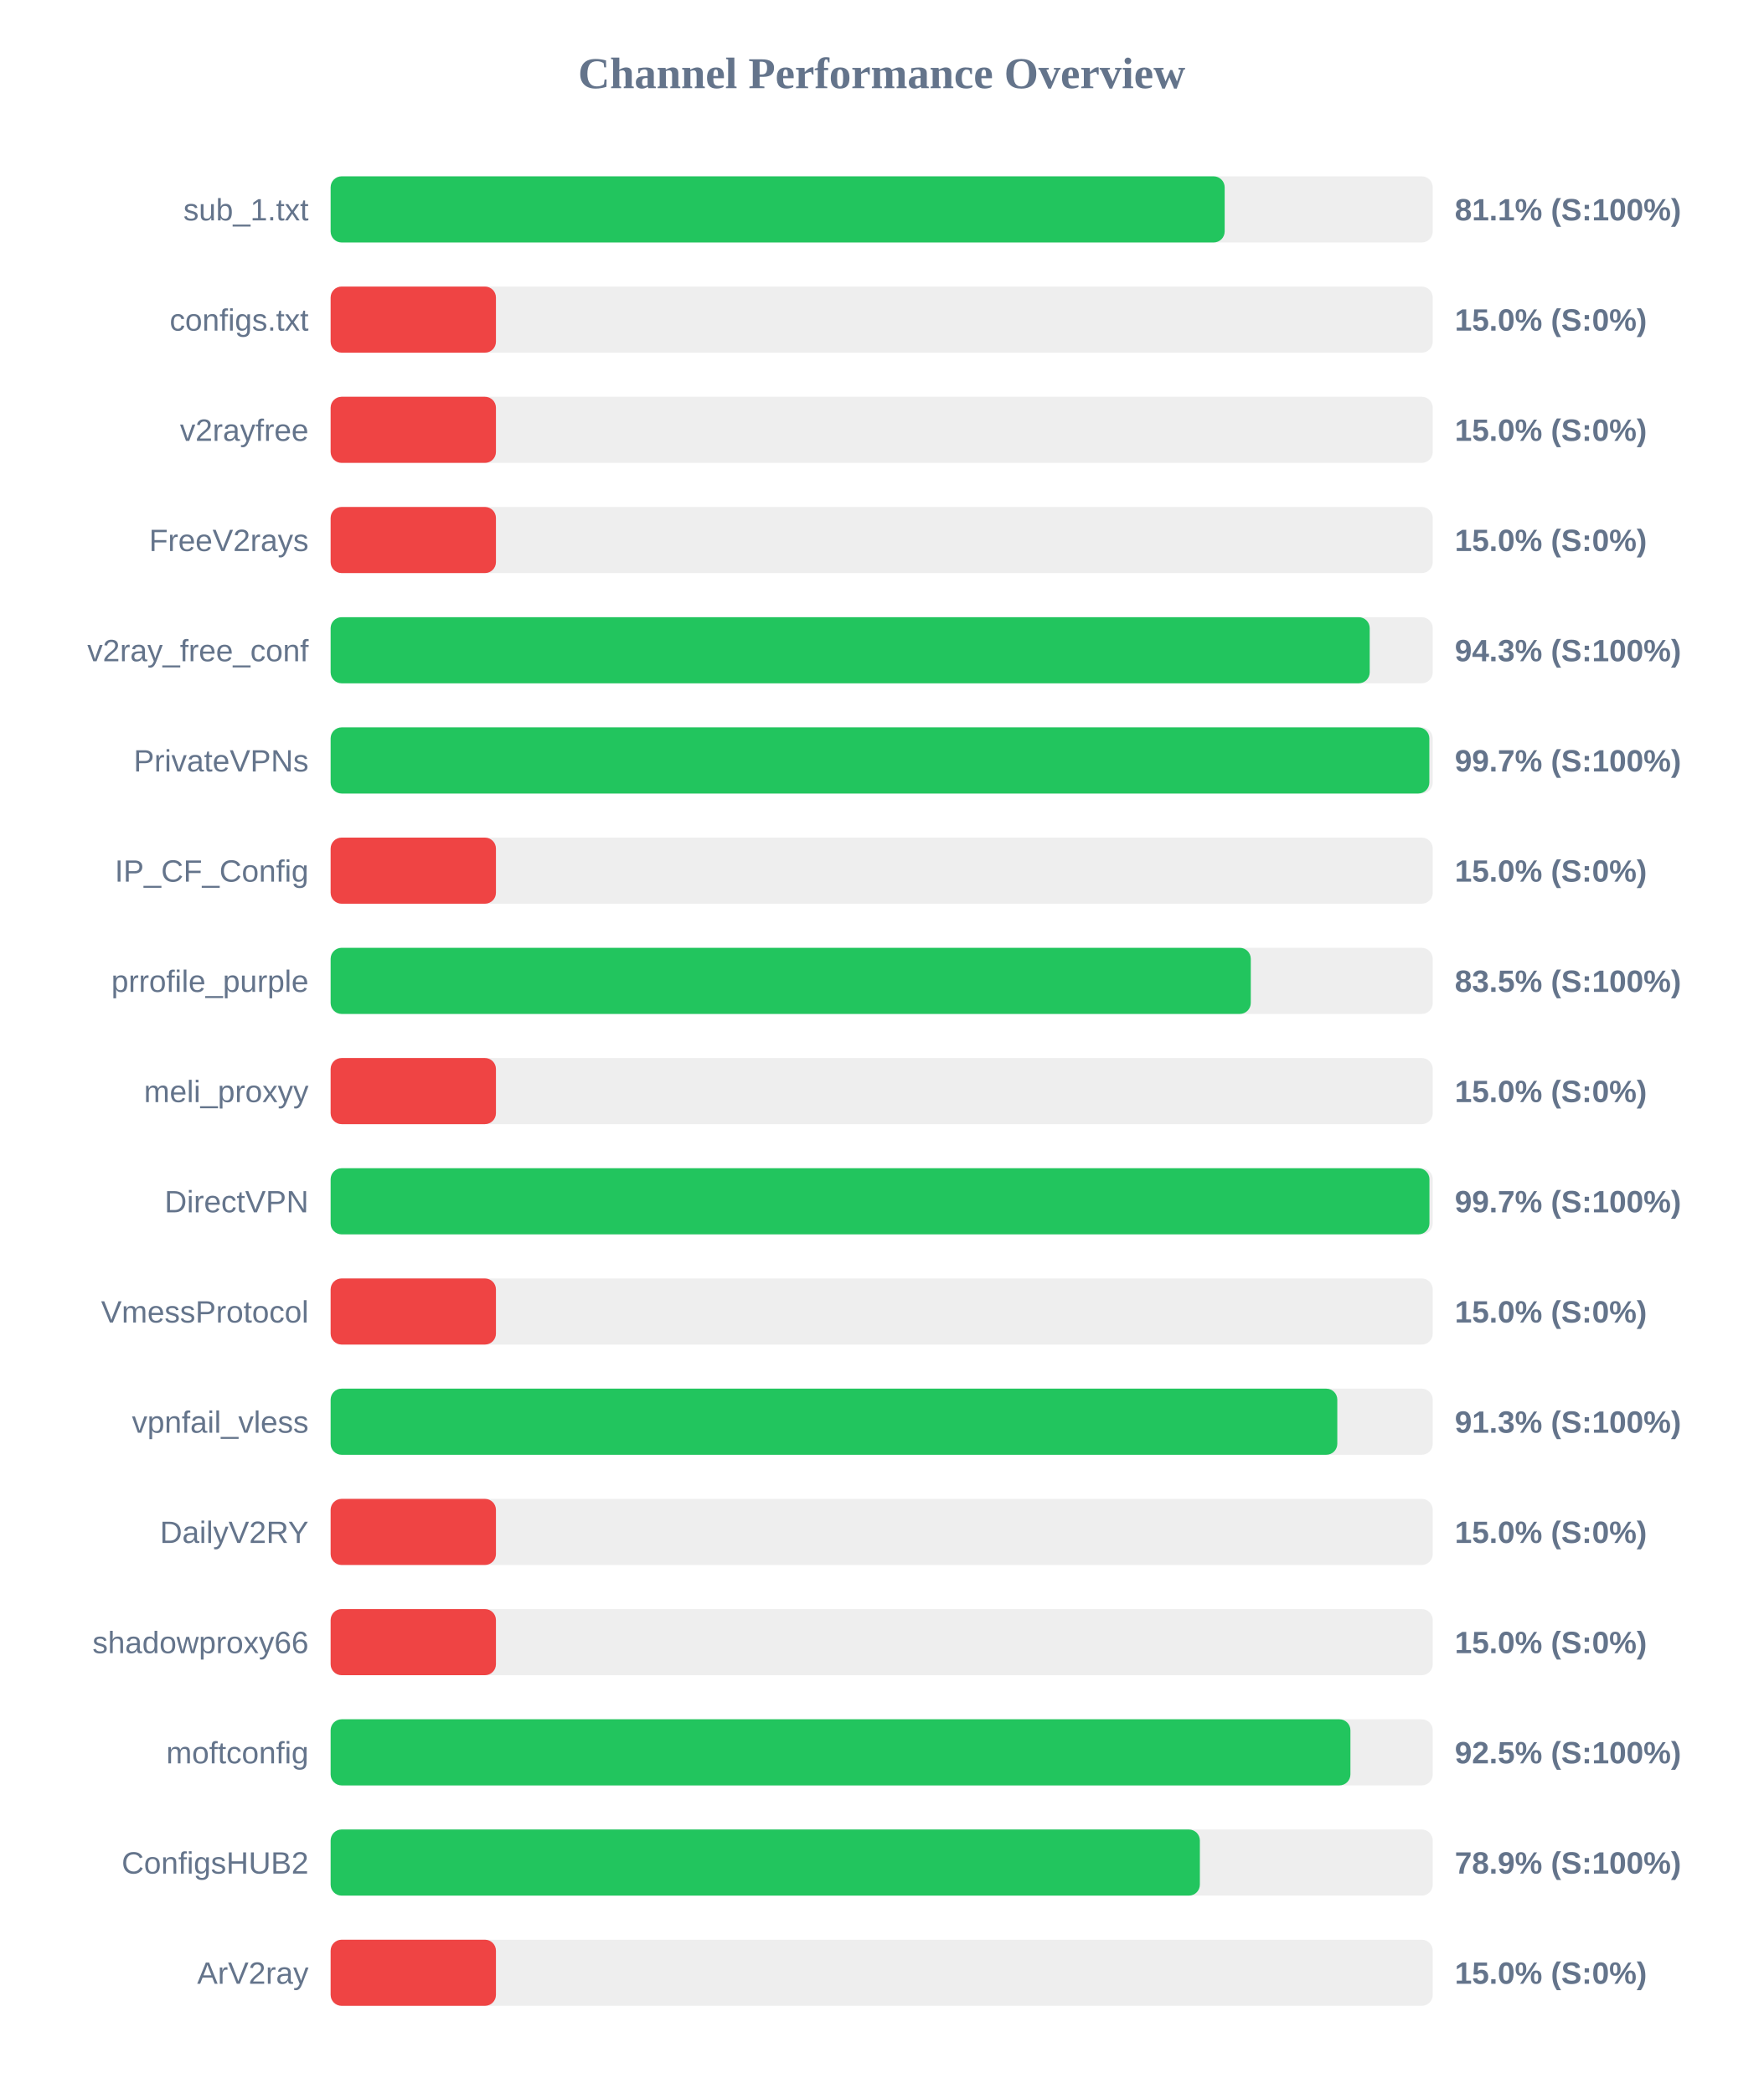
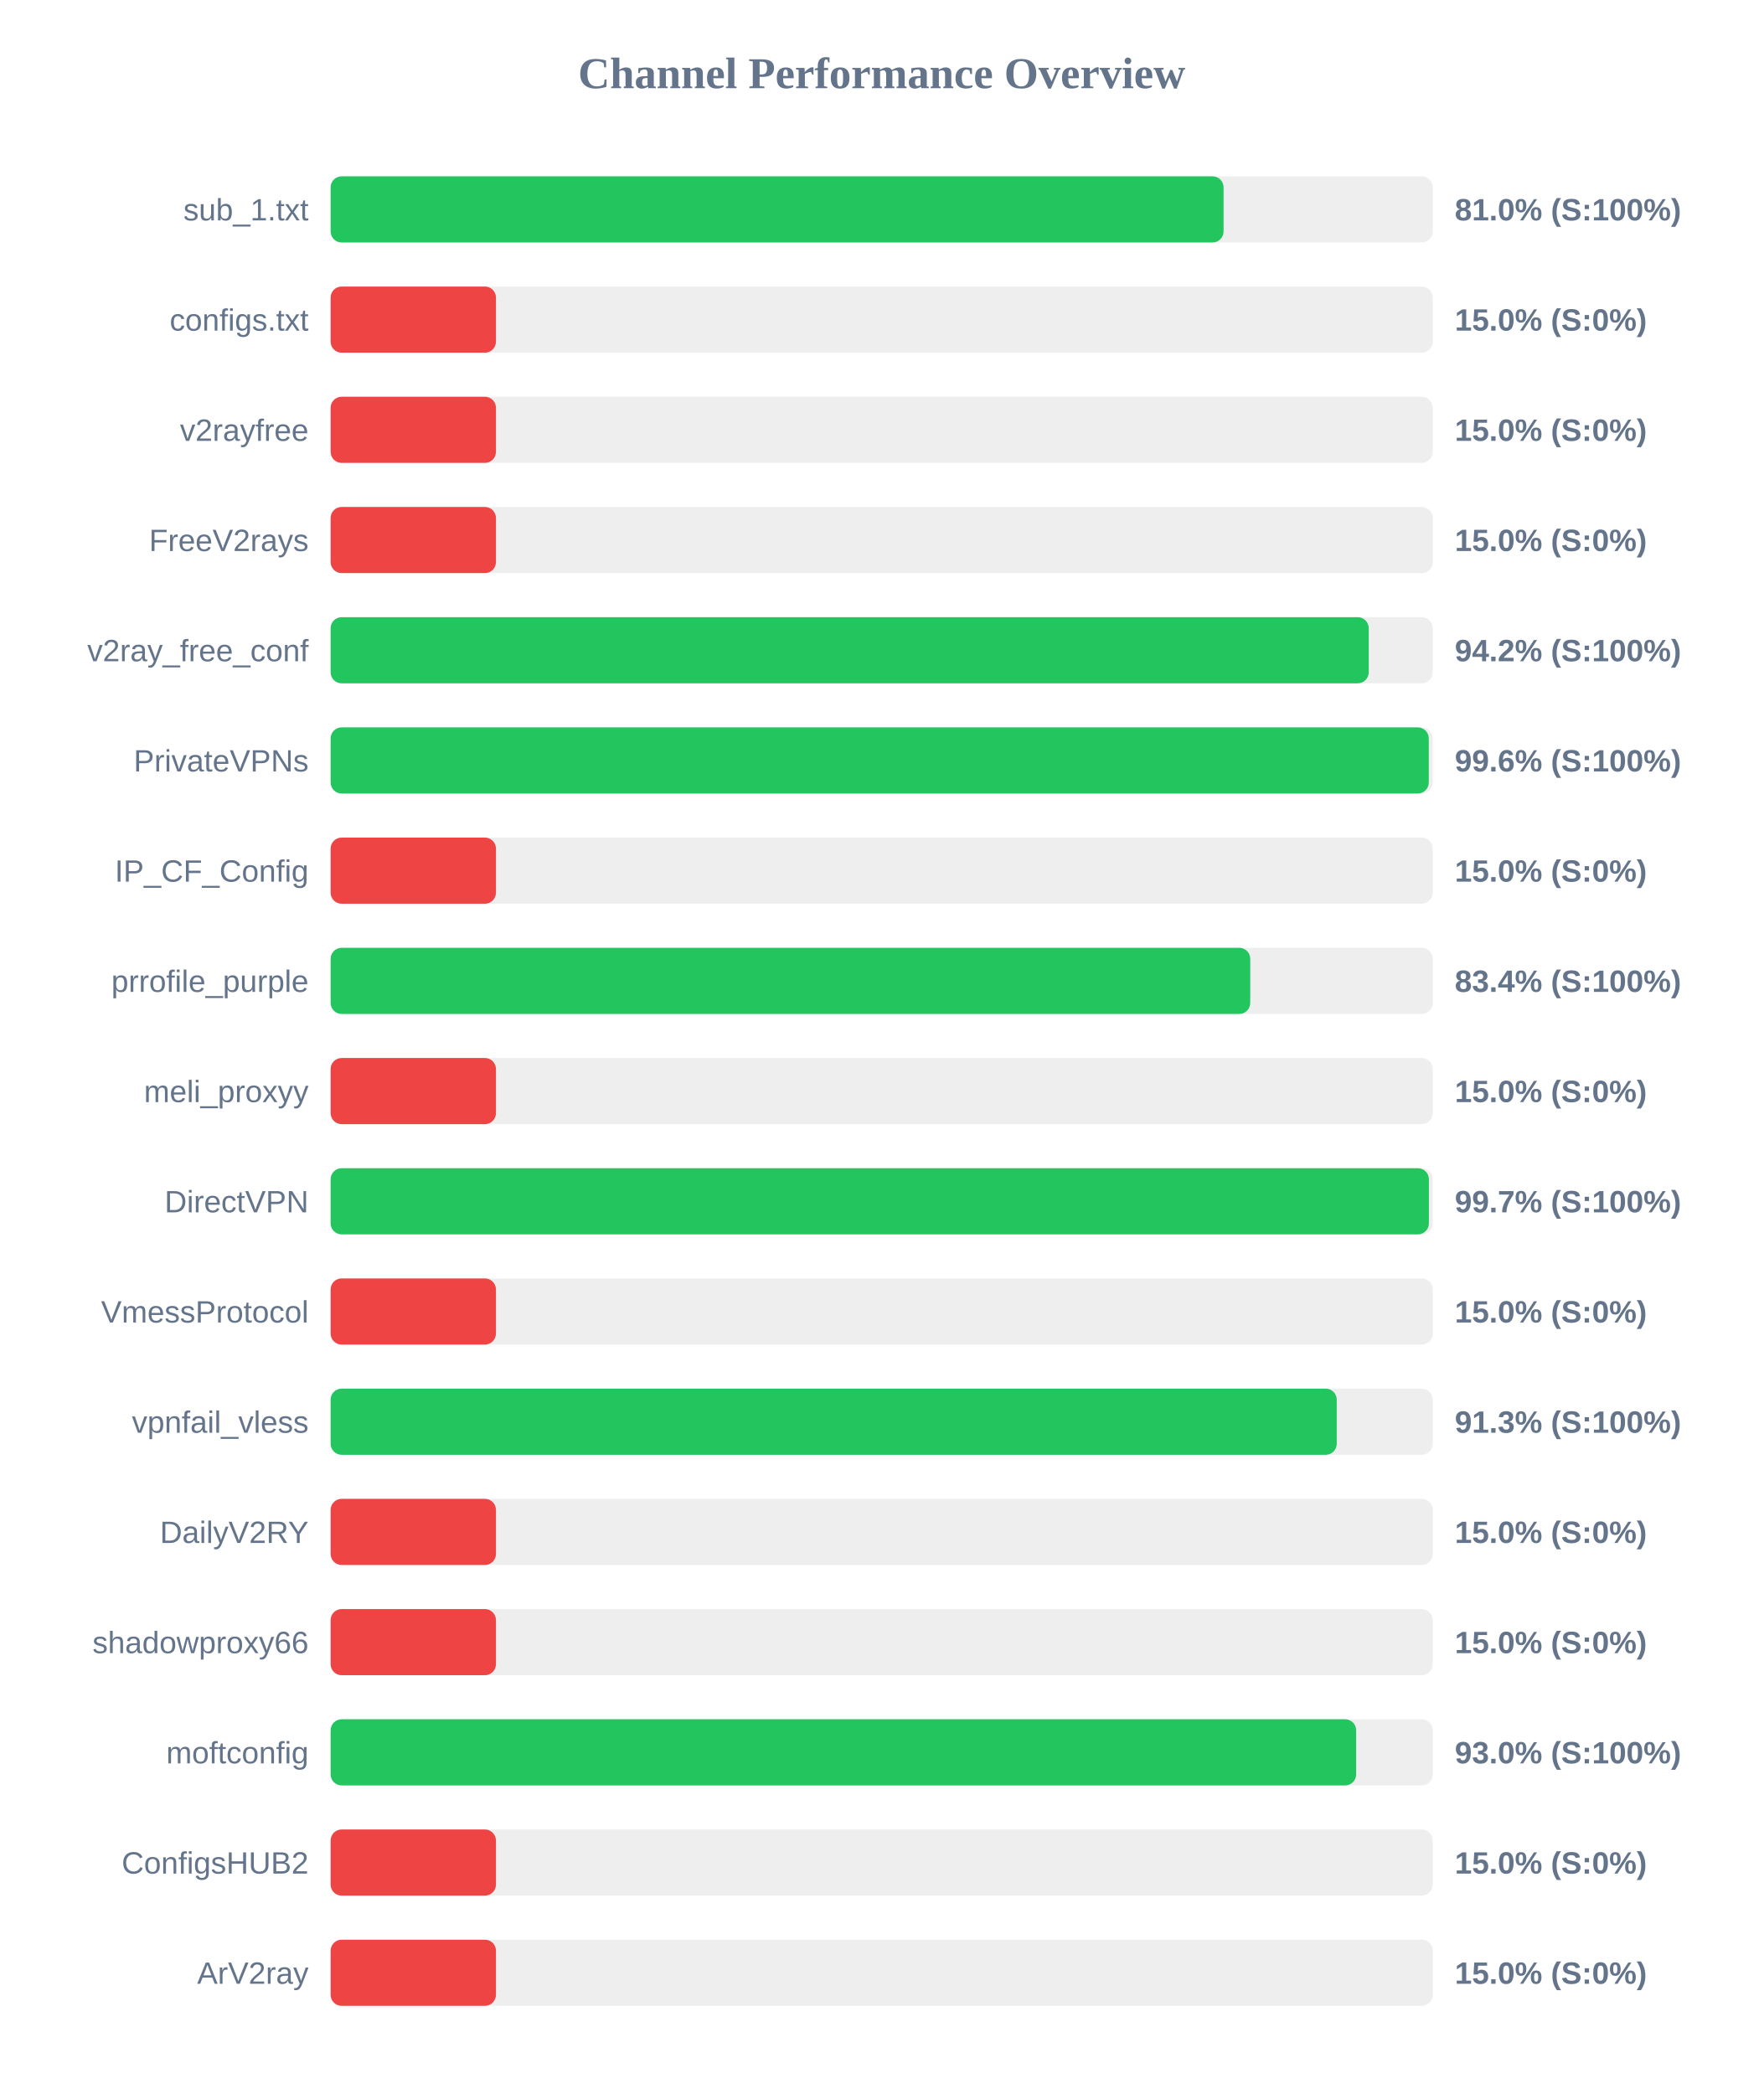
<svg xmlns="http://www.w3.org/2000/svg" width="800" height="950" version="1.1">
  <style>
        .row { font: 14px Arial; fill: #64748b; }
        .score { font: bold 14px Arial; fill: #64748b; }
    </style>
  <text x="400" y="40" text-anchor="middle" font-size="20px" font-weight="bold" fill="#64748b">Channel Performance Overview</text>
  <rect x="150" y="80" width="500" height="30" fill="#eee" rx="5" />
-   <rect x="150" y="80" width="405.6" height="30" fill="#22c55e" rx="5" />
+   <rect x="150" y="80" width="405.1" height="30" fill="#22c55e" rx="5" />
  <text x="140" y="100" text-anchor="end" class="row">sub_1.txt</text>
-   <text x="660" y="100" text-anchor="start" class="score">81.1% (S:100%)</text>
+   <text x="660" y="100" text-anchor="start" class="score">81.0% (S:100%)</text>
  <rect x="150" y="130" width="500" height="30" fill="#eee" rx="5" />
  <rect x="150" y="130" width="75.0" height="30" fill="#ef4444" rx="5" />
  <text x="140" y="150" text-anchor="end" class="row">configs.txt</text>
  <text x="660" y="150" text-anchor="start" class="score">15.0% (S:0%)</text>
  <rect x="150" y="180" width="500" height="30" fill="#eee" rx="5" />
  <rect x="150" y="180" width="75.0" height="30" fill="#ef4444" rx="5" />
  <text x="140" y="200" text-anchor="end" class="row">v2rayfree</text>
  <text x="660" y="200" text-anchor="start" class="score">15.0% (S:0%)</text>
  <rect x="150" y="230" width="500" height="30" fill="#eee" rx="5" />
  <rect x="150" y="230" width="75.0" height="30" fill="#ef4444" rx="5" />
  <text x="140" y="250" text-anchor="end" class="row">FreeV2rays</text>
  <text x="660" y="250" text-anchor="start" class="score">15.0% (S:0%)</text>
  <rect x="150" y="280" width="500" height="30" fill="#eee" rx="5" />
-   <rect x="150" y="280" width="471.4" height="30" fill="#22c55e" rx="5" />
+   <rect x="150" y="280" width="470.95" height="30" fill="#22c55e" rx="5" />
  <text x="140" y="300" text-anchor="end" class="row">v2ray_free_conf</text>
-   <text x="660" y="300" text-anchor="start" class="score">94.3% (S:100%)</text>
+   <text x="660" y="300" text-anchor="start" class="score">94.2% (S:100%)</text>
  <rect x="150" y="330" width="500" height="30" fill="#eee" rx="5" />
-   <rect x="150" y="330" width="498.45" height="30" fill="#22c55e" rx="5" />
+   <rect x="150" y="330" width="498.2" height="30" fill="#22c55e" rx="5" />
  <text x="140" y="350" text-anchor="end" class="row">PrivateVPNs</text>
-   <text x="660" y="350" text-anchor="start" class="score">99.7% (S:100%)</text>
+   <text x="660" y="350" text-anchor="start" class="score">99.6% (S:100%)</text>
  <rect x="150" y="380" width="500" height="30" fill="#eee" rx="5" />
  <rect x="150" y="380" width="75.0" height="30" fill="#ef4444" rx="5" />
  <text x="140" y="400" text-anchor="end" class="row">IP_CF_Config</text>
  <text x="660" y="400" text-anchor="start" class="score">15.0% (S:0%)</text>
  <rect x="150" y="430" width="500" height="30" fill="#eee" rx="5" />
-   <rect x="150" y="430" width="417.45" height="30" fill="#22c55e" rx="5" />
+   <rect x="150" y="430" width="417.2" height="30" fill="#22c55e" rx="5" />
  <text x="140" y="450" text-anchor="end" class="row">prrofile_purple</text>
-   <text x="660" y="450" text-anchor="start" class="score">83.5% (S:100%)</text>
+   <text x="660" y="450" text-anchor="start" class="score">83.4% (S:100%)</text>
  <rect x="150" y="480" width="500" height="30" fill="#eee" rx="5" />
  <rect x="150" y="480" width="75.0" height="30" fill="#ef4444" rx="5" />
  <text x="140" y="500" text-anchor="end" class="row">meli_proxyy</text>
  <text x="660" y="500" text-anchor="start" class="score">15.0% (S:0%)</text>
  <rect x="150" y="530" width="500" height="30" fill="#eee" rx="5" />
-   <rect x="150" y="530" width="498.5" height="30" fill="#22c55e" rx="5" />
+   <rect x="150" y="530" width="498.25" height="30" fill="#22c55e" rx="5" />
  <text x="140" y="550" text-anchor="end" class="row">DirectVPN</text>
  <text x="660" y="550" text-anchor="start" class="score">99.7% (S:100%)</text>
  <rect x="150" y="580" width="500" height="30" fill="#eee" rx="5" />
  <rect x="150" y="580" width="75.0" height="30" fill="#ef4444" rx="5" />
  <text x="140" y="600" text-anchor="end" class="row">VmessProtocol</text>
  <text x="660" y="600" text-anchor="start" class="score">15.0% (S:0%)</text>
  <rect x="150" y="630" width="500" height="30" fill="#eee" rx="5" />
-   <rect x="150" y="630" width="456.7" height="30" fill="#22c55e" rx="5" />
+   <rect x="150" y="630" width="456.45" height="30" fill="#22c55e" rx="5" />
  <text x="140" y="650" text-anchor="end" class="row">vpnfail_vless</text>
  <text x="660" y="650" text-anchor="start" class="score">91.3% (S:100%)</text>
  <rect x="150" y="680" width="500" height="30" fill="#eee" rx="5" />
  <rect x="150" y="680" width="75.0" height="30" fill="#ef4444" rx="5" />
  <text x="140" y="700" text-anchor="end" class="row">DailyV2RY</text>
  <text x="660" y="700" text-anchor="start" class="score">15.0% (S:0%)</text>
  <rect x="150" y="730" width="500" height="30" fill="#eee" rx="5" />
  <rect x="150" y="730" width="75.0" height="30" fill="#ef4444" rx="5" />
  <text x="140" y="750" text-anchor="end" class="row">shadowproxy66</text>
  <text x="660" y="750" text-anchor="start" class="score">15.0% (S:0%)</text>
  <rect x="150" y="780" width="500" height="30" fill="#eee" rx="5" />
-   <rect x="150" y="780" width="462.65" height="30" fill="#22c55e" rx="5" />
+   <rect x="150" y="780" width="465.25" height="30" fill="#22c55e" rx="5" />
  <text x="140" y="800" text-anchor="end" class="row">moftconfig</text>
-   <text x="660" y="800" text-anchor="start" class="score">92.5% (S:100%)</text>
+   <text x="660" y="800" text-anchor="start" class="score">93.0% (S:100%)</text>
  <rect x="150" y="830" width="500" height="30" fill="#eee" rx="5" />
-   <rect x="150" y="830" width="394.35" height="30" fill="#22c55e" rx="5" />
+   <rect x="150" y="830" width="75.0" height="30" fill="#ef4444" rx="5" />
  <text x="140" y="850" text-anchor="end" class="row">ConfigsHUB2</text>
-   <text x="660" y="850" text-anchor="start" class="score">78.9% (S:100%)</text>
+   <text x="660" y="850" text-anchor="start" class="score">15.0% (S:0%)</text>
  <rect x="150" y="880" width="500" height="30" fill="#eee" rx="5" />
  <rect x="150" y="880" width="75.0" height="30" fill="#ef4444" rx="5" />
  <text x="140" y="900" text-anchor="end" class="row">ArV2ray</text>
  <text x="660" y="900" text-anchor="start" class="score">15.0% (S:0%)</text>
</svg>
